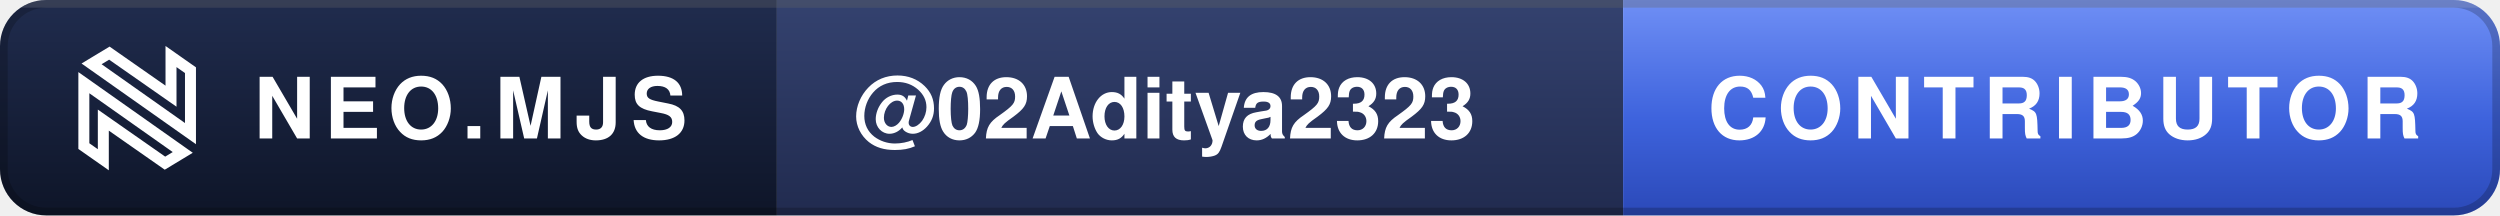
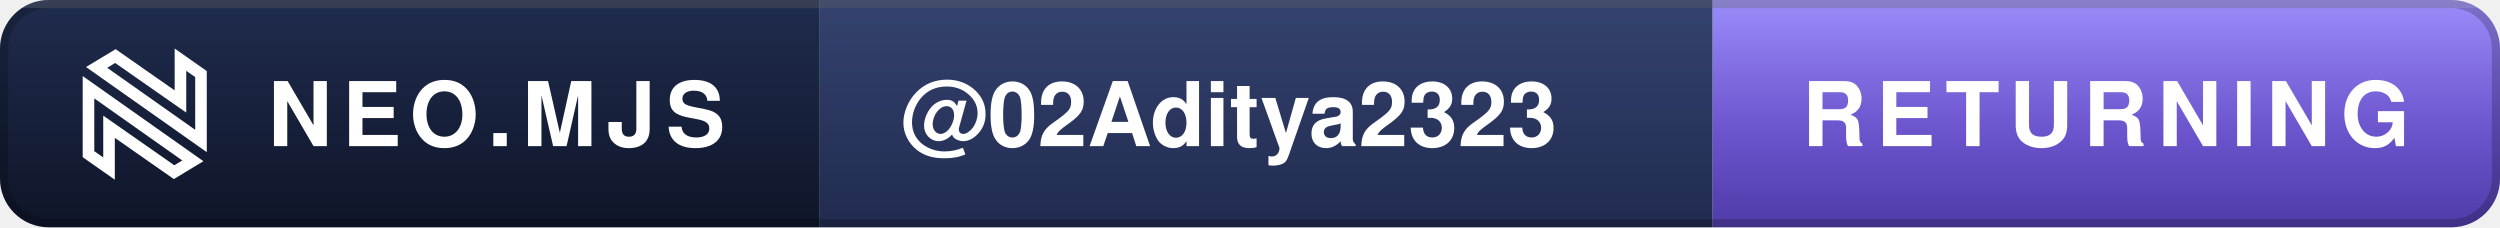
- <svg xmlns="http://www.w3.org/2000/svg" width="325" height="28" viewBox="0 0 325 28" role="img" aria-label="Neo.mjs Contributor: @02Aditya2323">
+ <svg xmlns="http://www.w3.org/2000/svg" width="308" height="28" viewBox="0 0 308 28" role="img" aria-label="Neo.mjs Returning Contributor: @02Aditya2323">
  <defs>
    <linearGradient id="d" x1="0" y1="0" x2="0" y2="1">
      <stop offset="0" stop-color="#202C4E" />
      <stop offset="1" stop-color="#0E1528" />
    </linearGradient>
    <linearGradient id="m" x1="0" y1="0" x2="0" y2="1">
      <stop offset="0" stop-color="#34426F" />
      <stop offset="1" stop-color="#212B4F" />
    </linearGradient>
    <linearGradient id="t" x1="0" y1="0" x2="0" y2="1">
-       <stop offset="0" stop-color="#6F8FF5" />
-       <stop offset=".55" stop-color="#3E63DD" />
-       <stop offset="1" stop-color="#2B49B8" />
+       <stop offset="0" stop-color="#9A8CFA" />
+       <stop offset=".55" stop-color="#6E56CF" />
+       <stop offset="1" stop-color="#4F3BA8" />
    </linearGradient>
    <clipPath id="r">
-       <rect width="325" height="28" rx="6" />
+       <rect width="308" height="28" rx="6" />
    </clipPath>
  </defs>
  <g clip-path="url(#r)">
    <rect width="101" height="28" fill="url(#d)" />
    <rect x="101" width="110" height="28" fill="url(#m)" />
-     <rect x="211" width="114" height="28" fill="url(#t)" />
-     <rect width="325" height="1" fill="#FFFFFF" fill-opacity=".16" />
+     <rect x="211" width="97" height="28" fill="url(#t)" />
+     <rect width="308" height="1" fill="#FFFFFF" fill-opacity=".16" />
  </g>
-   <rect x=".5" y=".5" width="324" height="27" rx="5.5" fill="none" stroke="#000000" stroke-opacity=".2" />
+   <rect x=".5" y=".5" width="307" height="27" rx="5.5" fill="none" stroke="#000000" stroke-opacity=".2" />
  <g transform="translate(10 6) scale(0.1019)" fill="none" stroke="#FFFFFF" stroke-width="14">
    <path d="M8.841,127.508L33.676,144.928L33.675,105.744L33.675,94.343L43.023,100.871L112.335,149.272L135.026,135.569L8.841,46.576L8.841,127.508Z" />
    <path d="M144.867,30.661L120.032,13.241L120.033,52.425L120.034,63.826L110.686,57.298L41.374,8.897L18.682,22.6L144.867,111.593L144.867,30.661Z" />
  </g>
  <g font-family="-apple-system,BlinkMacSystemFont,'Segoe UI',Helvetica,Arial,sans-serif" font-size="11" font-weight="700">
    <text x="33" y="18" fill="#FFFFFF" letter-spacing="1.2" textLength="58">NEO.MJS</text>
    <text x="111" y="18" fill="#FFFFFF" textLength="90">@02Aditya2323</text>
-     <text x="222" y="18" fill="#FFFFFF" letter-spacing="1.2" textLength="92">CONTRIBUTOR</text>
+     <text x="222" y="18" fill="#FFFFFF" letter-spacing="1.2" textLength="75">RETURNING</text>
  </g>
</svg>
